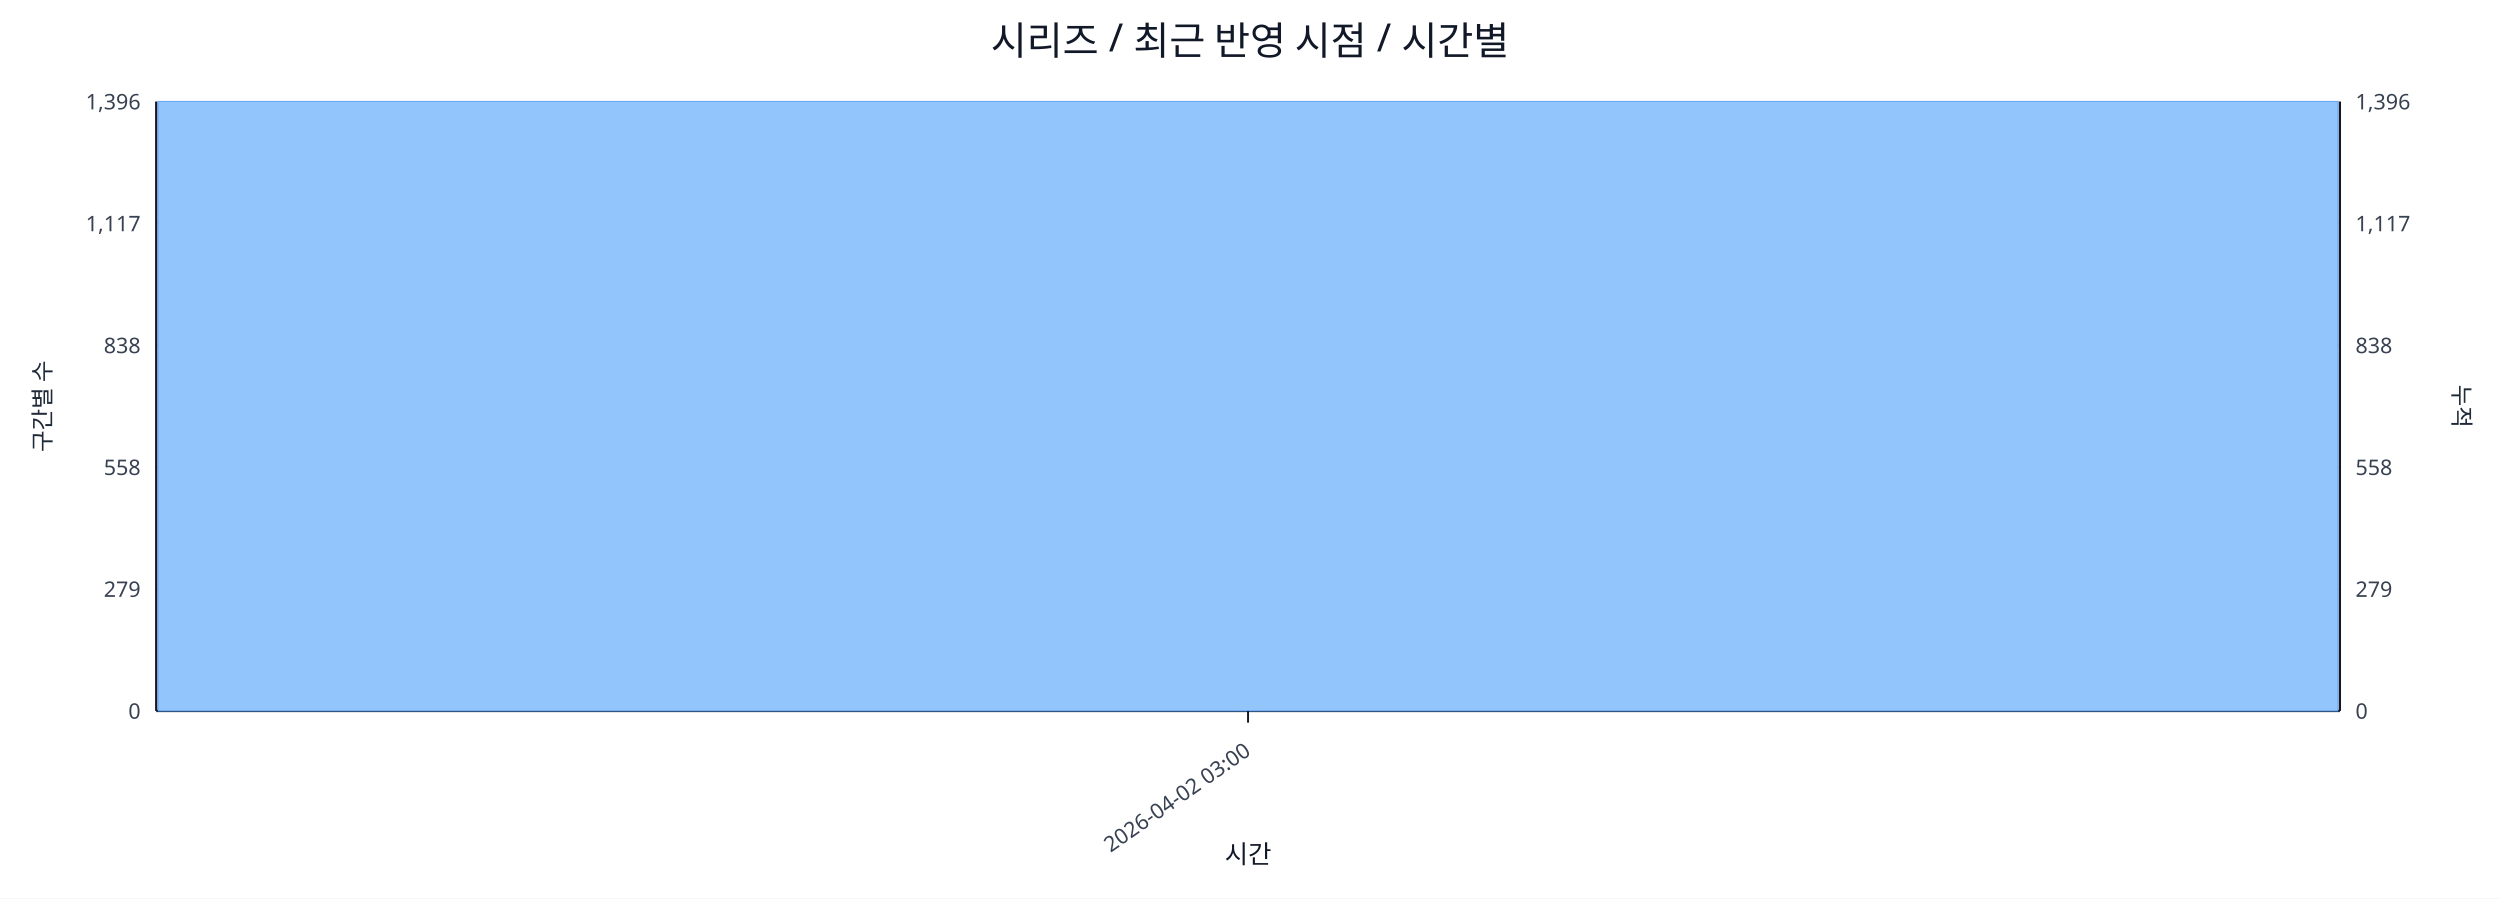
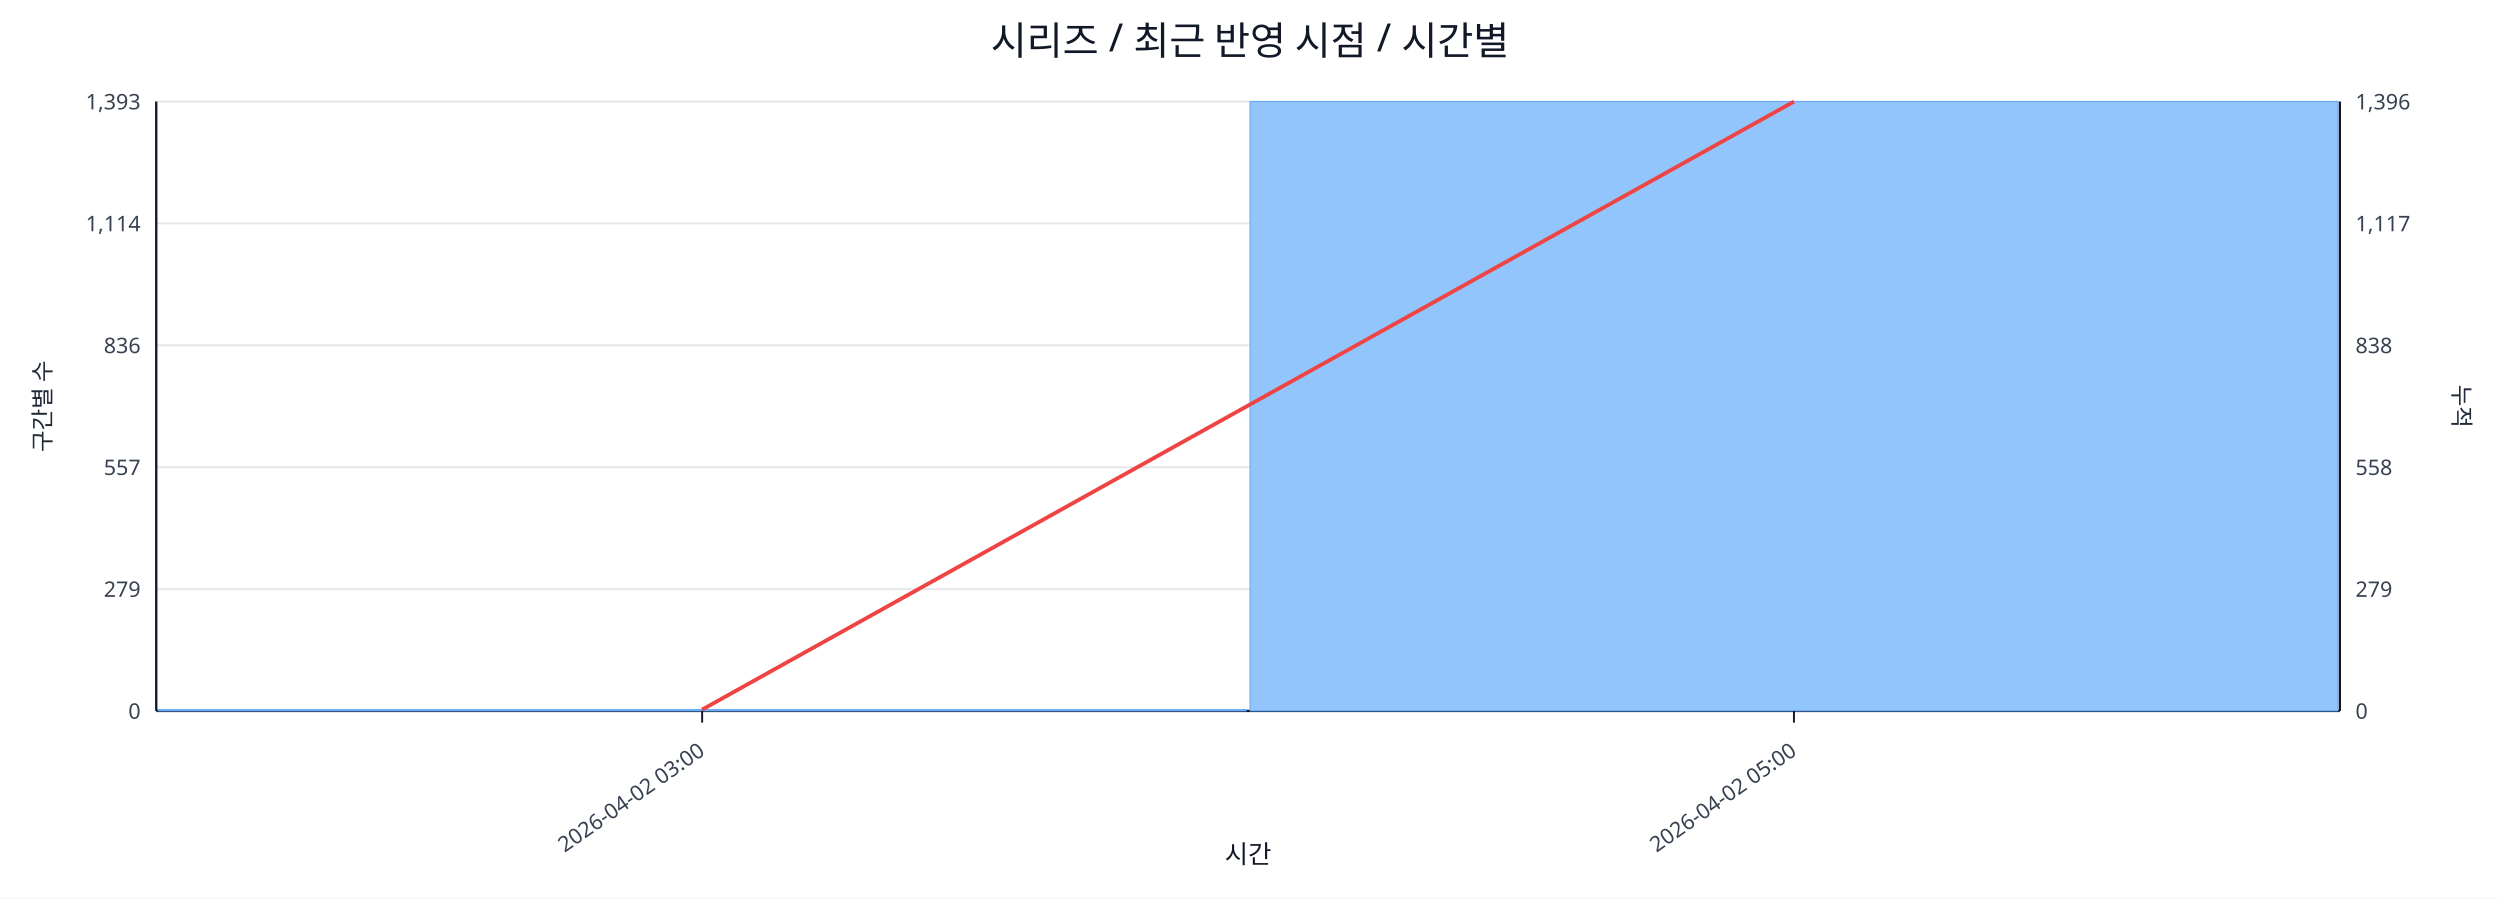
<svg xmlns="http://www.w3.org/2000/svg" width="1280" height="460" viewBox="0 0 1280 460">
  <rect x="0" y="0" width="100%" height="100%" fill="#ffffff" />
  <text x="640.0" y="28" font-size="20" text-anchor="middle" font-family="sans-serif" fill="#111827">시리즈 / 최근 반영 시점 / 시간별</text>
  <line x1="80.0" y1="52.0" x2="1198.0" y2="52.0" stroke="#e5e7eb" stroke-width="1" />
-   <text x="72.0" y="56.0" font-size="11" text-anchor="end" font-family="sans-serif" fill="#374151">1,396</text>
+   <text x="72.0" y="56.0" font-size="11" text-anchor="end" font-family="sans-serif" fill="#374151">1,393</text>
  <text x="1206.0" y="56.0" font-size="11" text-anchor="start" font-family="sans-serif" fill="#374151">1,396</text>
  <line x1="80.0" y1="114.4" x2="1198.0" y2="114.4" stroke="#e5e7eb" stroke-width="1" />
-   <text x="72.0" y="118.4" font-size="11" text-anchor="end" font-family="sans-serif" fill="#374151">1,117</text>
+   <text x="72.0" y="118.4" font-size="11" text-anchor="end" font-family="sans-serif" fill="#374151">1,114</text>
  <text x="1206.0" y="118.4" font-size="11" text-anchor="start" font-family="sans-serif" fill="#374151">1,117</text>
  <line x1="80.0" y1="176.8" x2="1198.0" y2="176.8" stroke="#e5e7eb" stroke-width="1" />
-   <text x="72.0" y="180.8" font-size="11" text-anchor="end" font-family="sans-serif" fill="#374151">838</text>
+   <text x="72.0" y="180.8" font-size="11" text-anchor="end" font-family="sans-serif" fill="#374151">836</text>
  <text x="1206.0" y="180.8" font-size="11" text-anchor="start" font-family="sans-serif" fill="#374151">838</text>
  <line x1="80.0" y1="239.2" x2="1198.0" y2="239.2" stroke="#e5e7eb" stroke-width="1" />
-   <text x="72.0" y="243.2" font-size="11" text-anchor="end" font-family="sans-serif" fill="#374151">558</text>
+   <text x="72.0" y="243.2" font-size="11" text-anchor="end" font-family="sans-serif" fill="#374151">557</text>
  <text x="1206.0" y="243.2" font-size="11" text-anchor="start" font-family="sans-serif" fill="#374151">558</text>
  <line x1="80.0" y1="301.6" x2="1198.0" y2="301.6" stroke="#e5e7eb" stroke-width="1" />
  <text x="72.0" y="305.6" font-size="11" text-anchor="end" font-family="sans-serif" fill="#374151">279</text>
  <text x="1206.0" y="305.6" font-size="11" text-anchor="start" font-family="sans-serif" fill="#374151">279</text>
  <line x1="80.0" y1="364.0" x2="1198.0" y2="364.0" stroke="#e5e7eb" stroke-width="1" />
  <text x="72.0" y="368.0" font-size="11" text-anchor="end" font-family="sans-serif" fill="#374151">0</text>
  <text x="1206.0" y="368.0" font-size="11" text-anchor="start" font-family="sans-serif" fill="#374151">0</text>
  <line x1="80.0" y1="364.0" x2="1198.0" y2="364.0" stroke="#111827" stroke-width="1.2" />
  <line x1="80.0" y1="52.0" x2="80.0" y2="364.0" stroke="#111827" stroke-width="1.2" />
  <line x1="1198.0" y1="52.0" x2="1198.0" y2="364.0" stroke="#111827" stroke-width="1.2" />
-   <rect x="81.0" y="52.0" width="1116.0" height="312.0" fill="#93c5fd" stroke="#60a5fa" stroke-width="0.5" />
-   <polyline fill="none" stroke="#ef4444" stroke-width="2" points="639.0,52.0" />
-   <line x1="639.0" y1="364.0" x2="639.0" y2="370.0" stroke="#111827" stroke-width="1" />
-   <text x="641.0" y="386.0" font-size="11" text-anchor="end" transform="rotate(-35 641.0 386.0)" font-family="sans-serif" fill="#374151">2026-04-02 03:00</text>
+   <rect x="81.0" y="363.3" width="557.0" height="0.7" fill="#93c5fd" stroke="#60a5fa" stroke-width="0.5" />
+   <rect x="640.0" y="52.0" width="557.0" height="312.0" fill="#93c5fd" stroke="#60a5fa" stroke-width="0.5" />
+   <polyline fill="none" stroke="#ef4444" stroke-width="2" points="359.5,363.3 918.5,52.0" />
+   <line x1="359.5" y1="364.0" x2="359.5" y2="370.0" stroke="#111827" stroke-width="1" />
+   <text x="361.5" y="386.0" font-size="11" text-anchor="end" transform="rotate(-35 361.5 386.0)" font-family="sans-serif" fill="#374151">2026-04-02 03:00</text>
+   <line x1="918.5" y1="364.0" x2="918.5" y2="370.0" stroke="#111827" stroke-width="1" />
+   <text x="920.5" y="386.0" font-size="11" text-anchor="end" transform="rotate(-35 920.5 386.0)" font-family="sans-serif" fill="#374151">2026-04-02 05:00</text>
  <text x="26" y="208.0" font-size="12" transform="rotate(-90 26 208.0)" text-anchor="middle" font-family="sans-serif" fill="#1f2937">구간별 수</text>
  <text x="1256.0" y="208.0" font-size="12" transform="rotate(90 1256.0 208.0)" text-anchor="middle" font-family="sans-serif" fill="#1f2937">누적</text>
  <text x="639.0" y="442.0" font-size="13" text-anchor="middle" font-family="sans-serif" fill="#111827">시간</text>
</svg>
